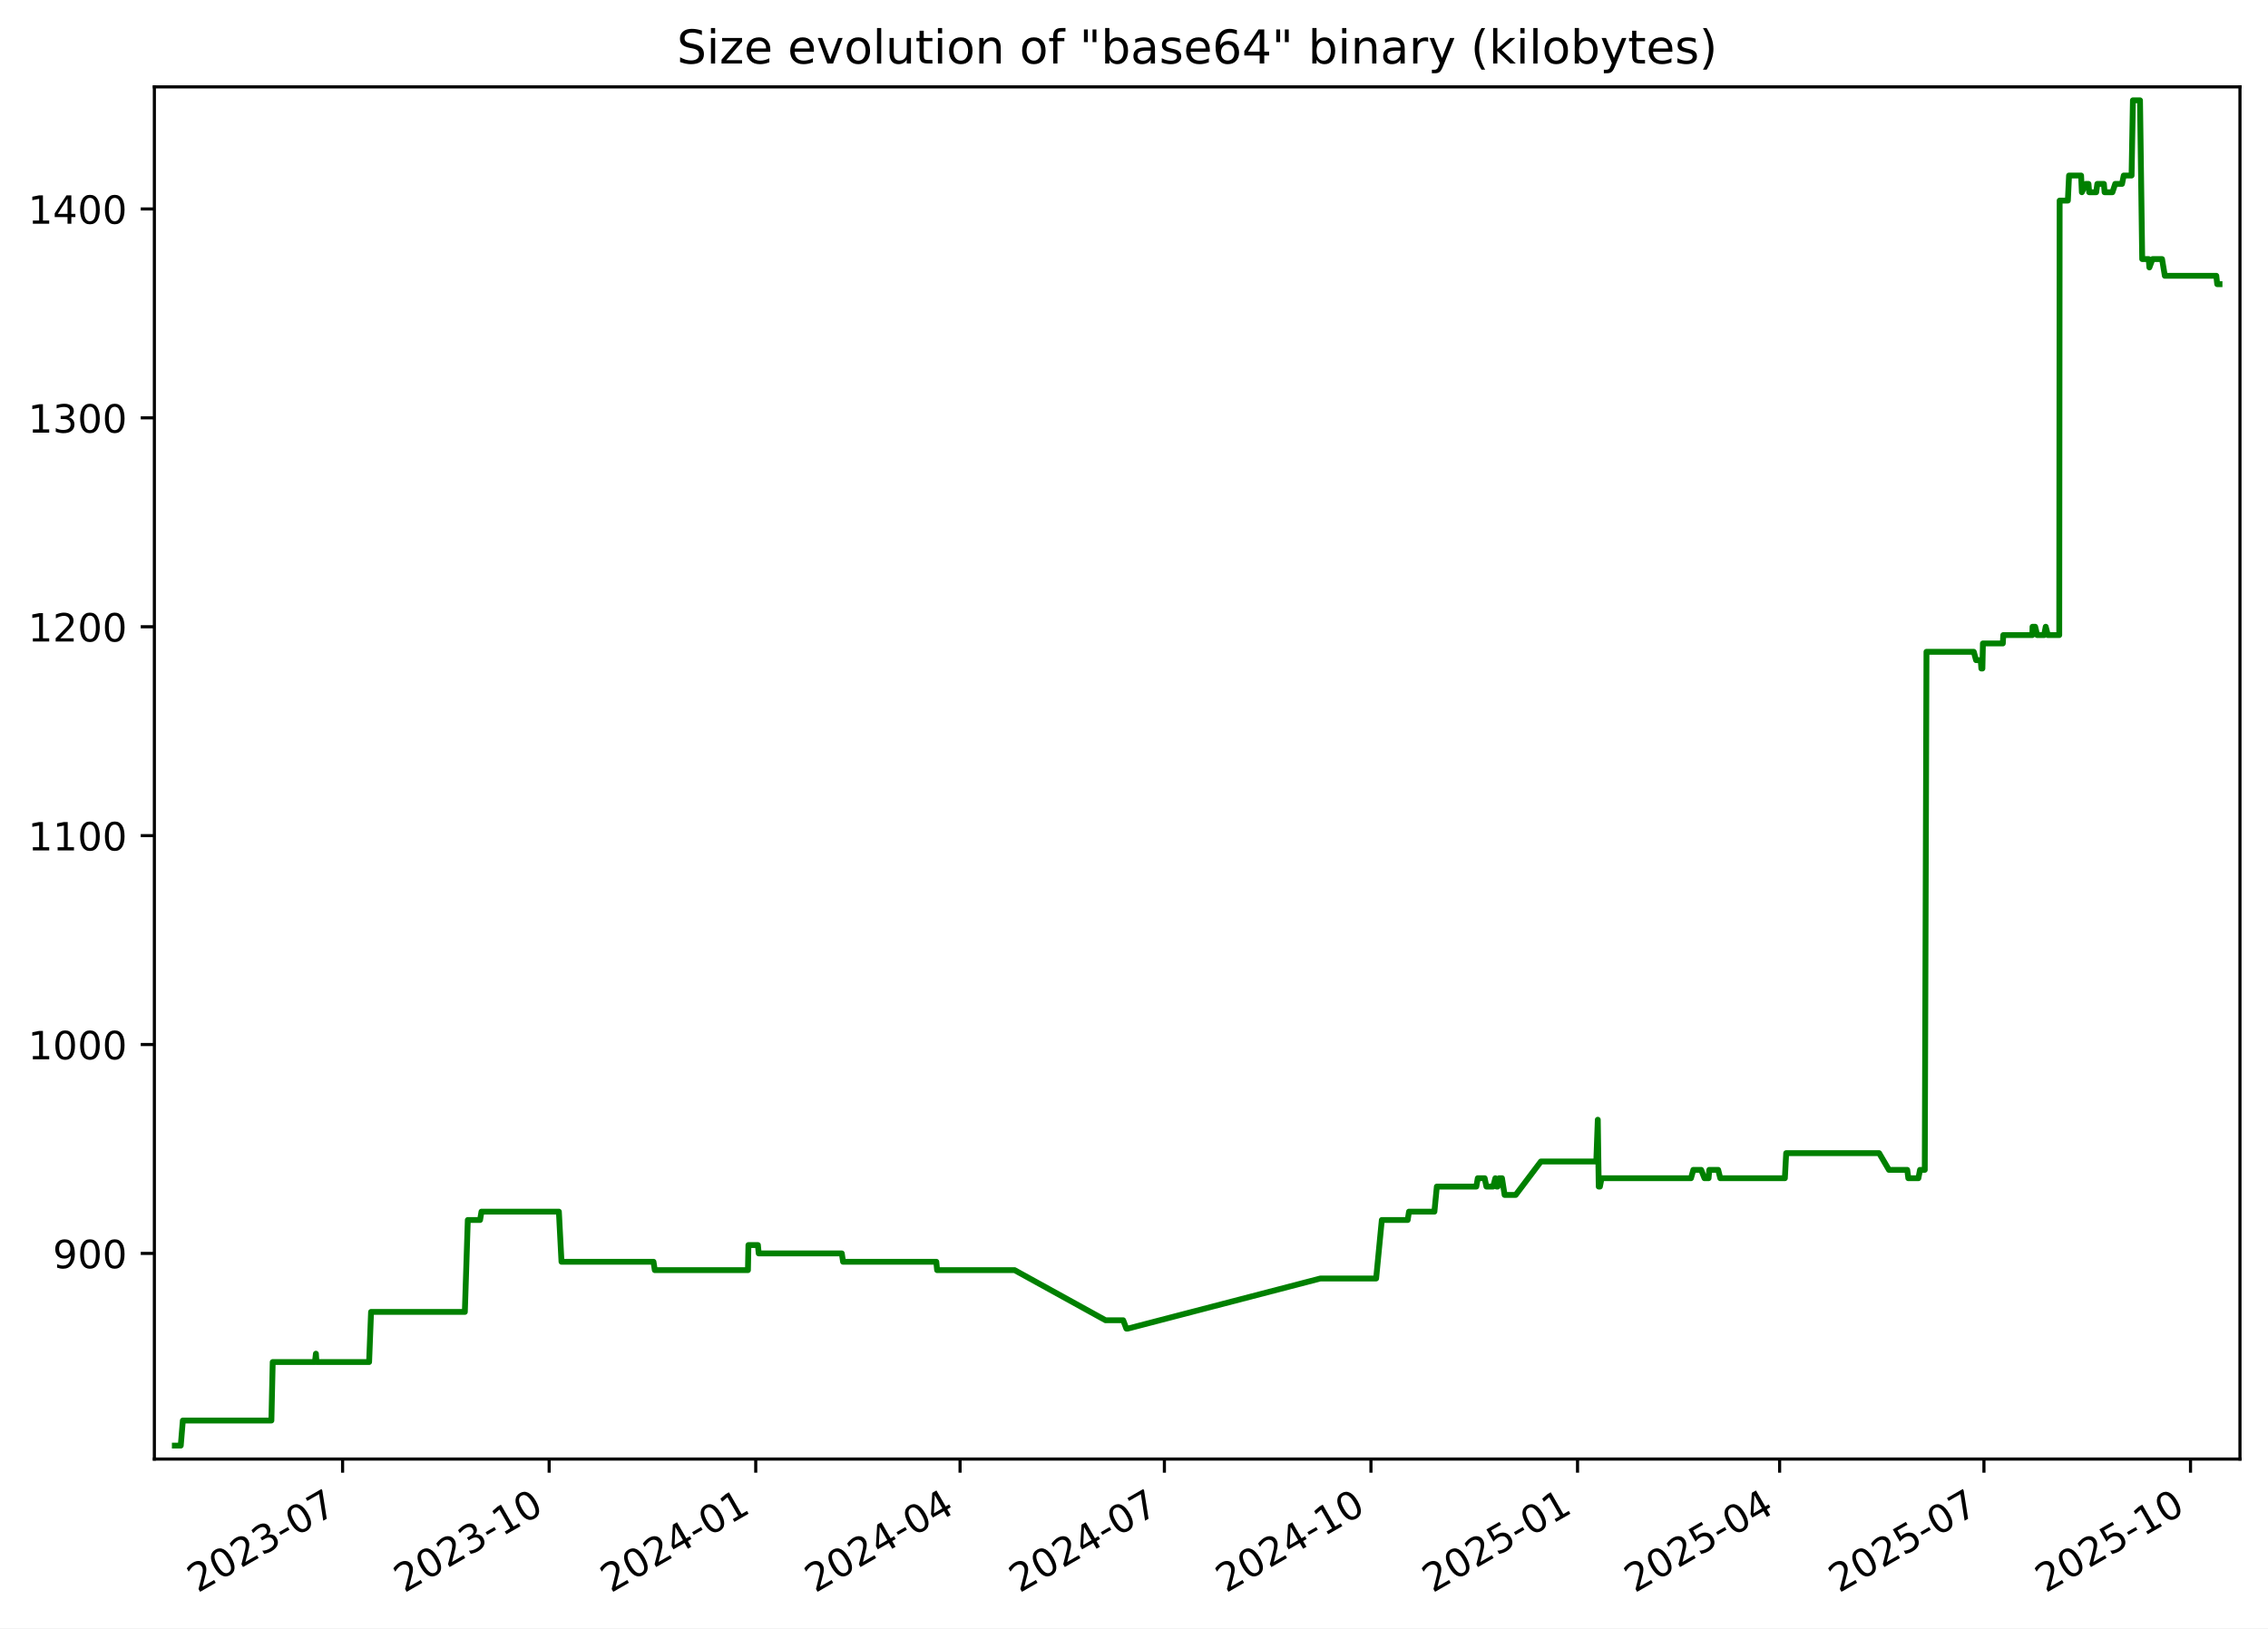
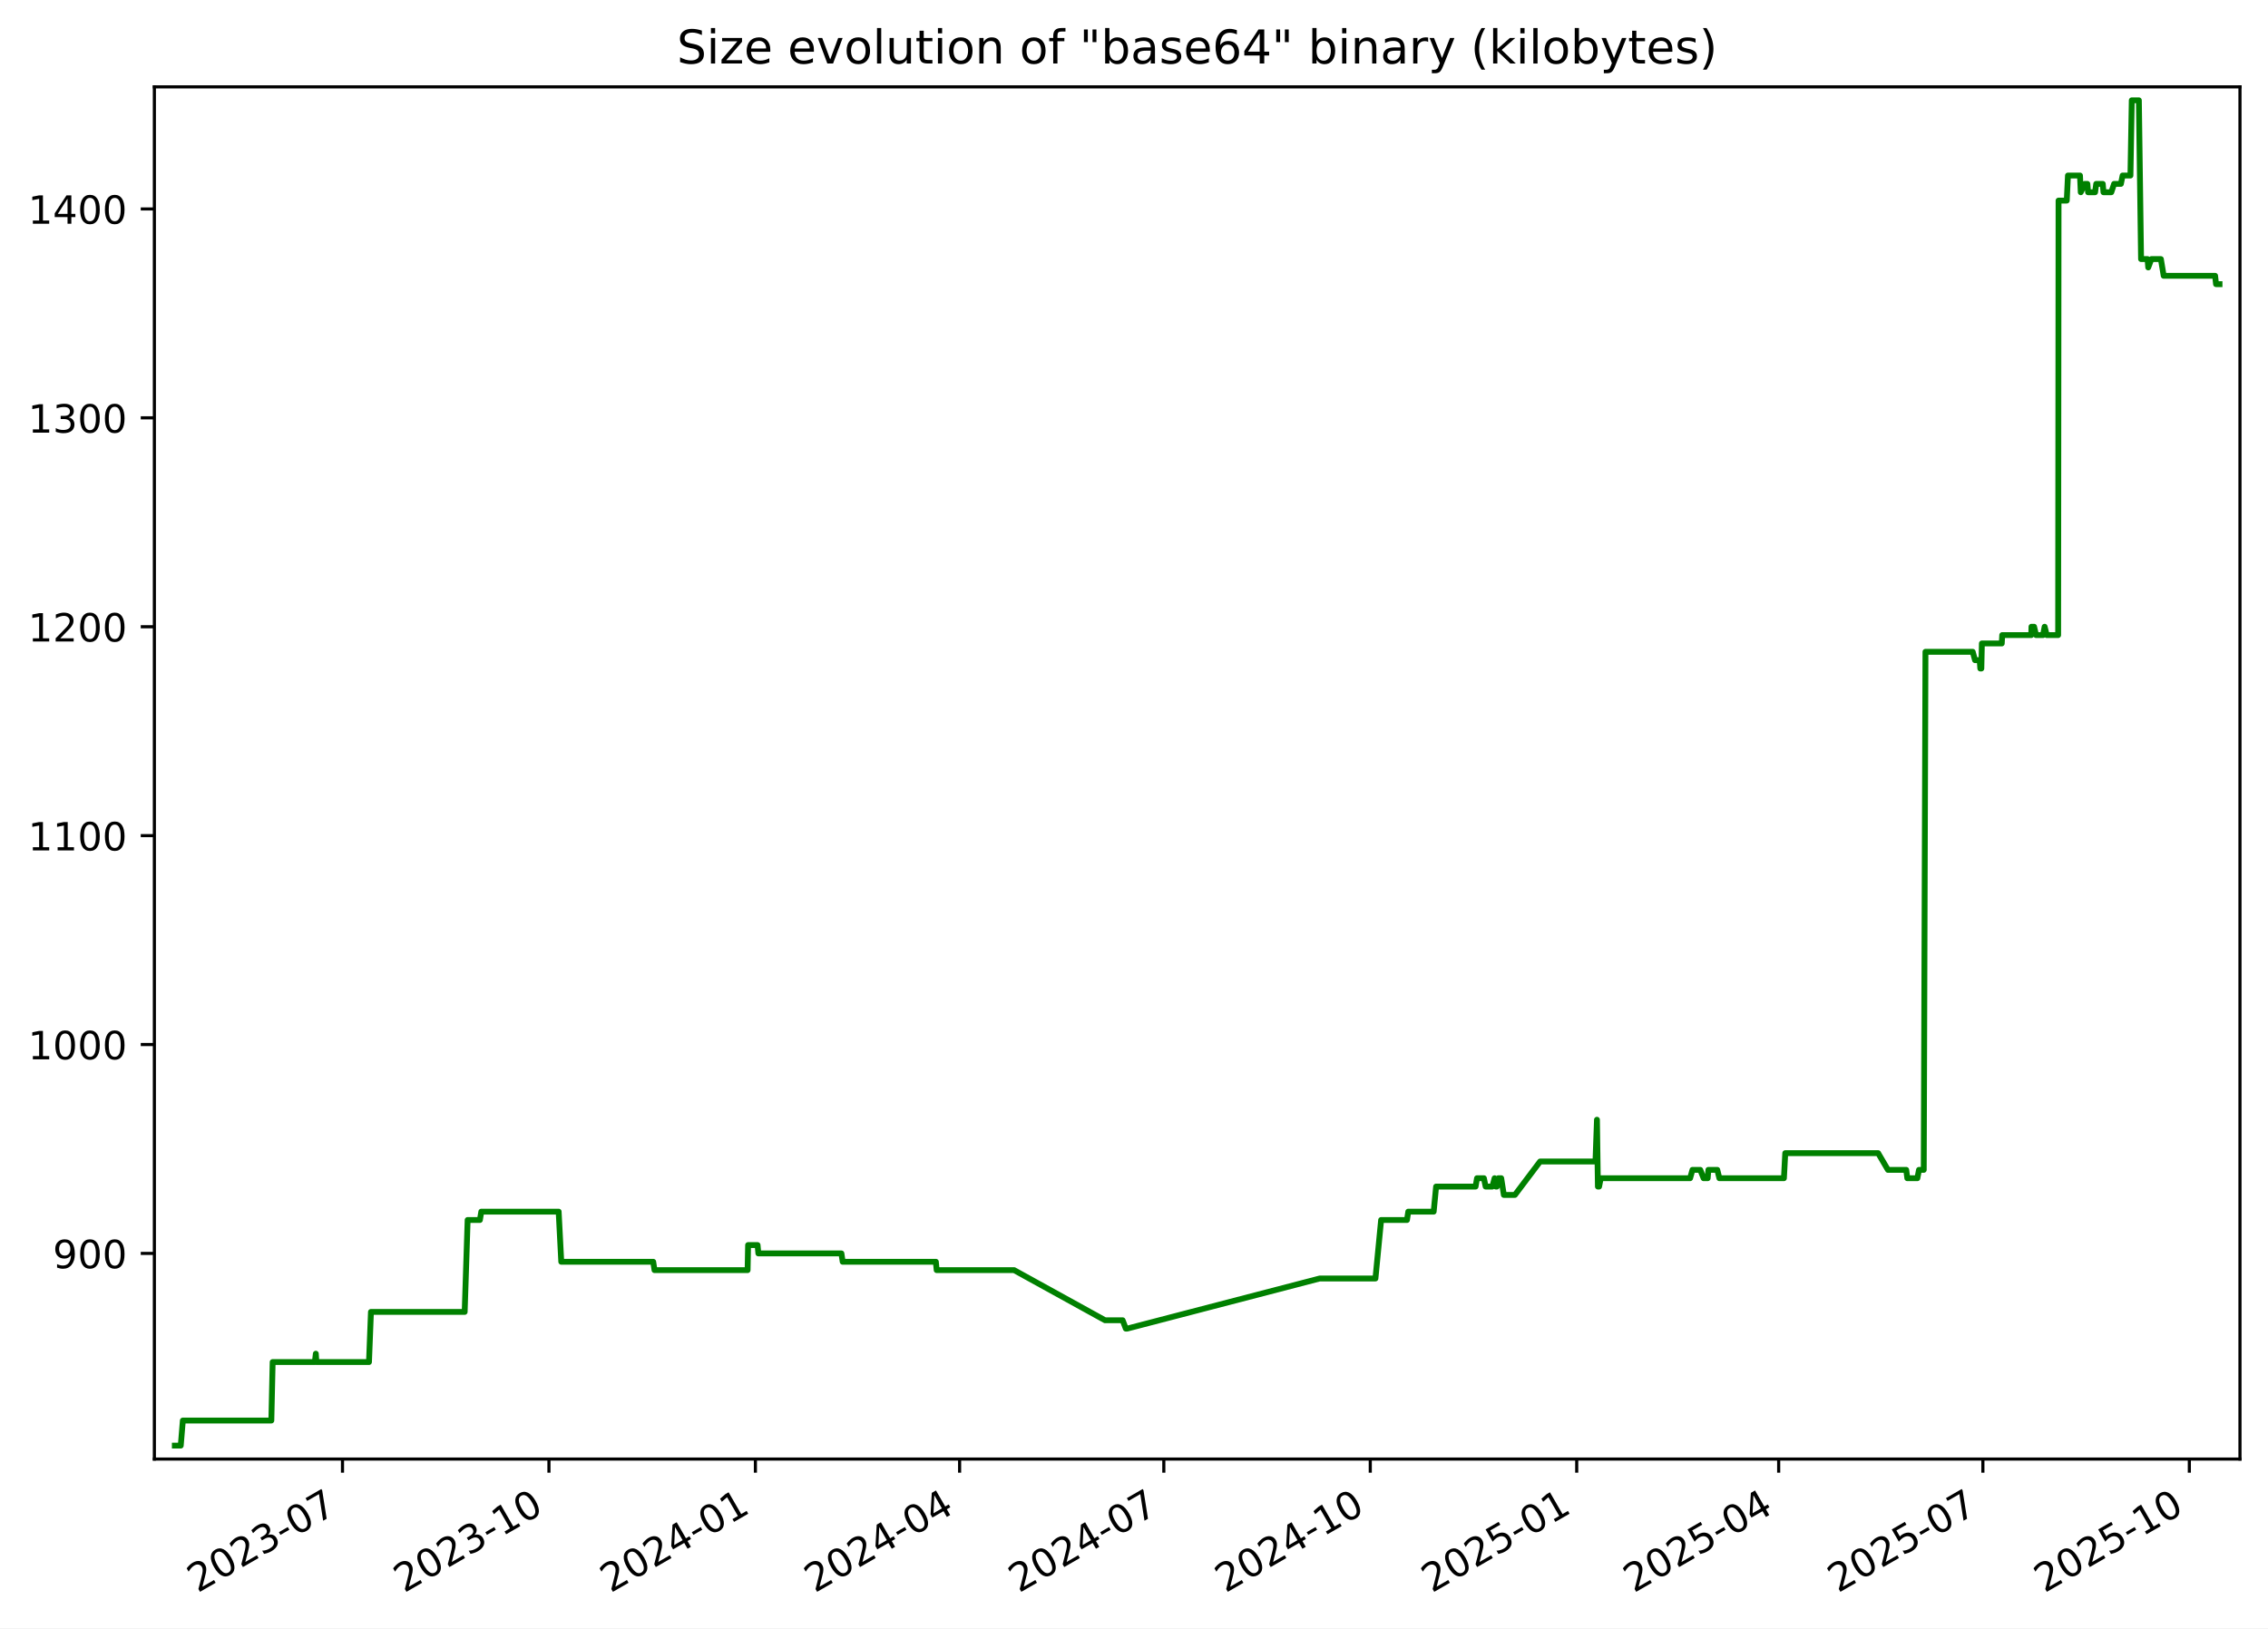
<svg xmlns="http://www.w3.org/2000/svg" xmlns:xlink="http://www.w3.org/1999/xlink" width="582.53pt" height="418.303pt" viewBox="0 0 582.53 418.303" version="1.1">
  <defs>
    <style type="text/css">*{stroke-linejoin: round; stroke-linecap: butt}</style>
  </defs>
  <g id="figure_1">
    <g id="patch_1">
      <path d="M -0 418.303  L 582.53 418.303  L 582.53 0  L -0 0  z " style="fill: #ffffff" />
    </g>
    <g id="axes_1">
      <g id="patch_2">
        <path d="M 39.65 374.83  L 575.33 374.83  L 575.33 22.318  L 39.65 22.318  z " style="fill: #ffffff" />
      </g>
      <g id="matplotlib.axis_1">
        <g id="xtick_1">
          <g id="line2d_1">
            <defs>
-               <path id="m2a88845b5d" d="M 0 0  L 0 3.5  " style="stroke: #000000; stroke-width: 0.8" />
+               <path id="ma822024df3" d="M 0 0  L 0 3.5  " style="stroke: #000000; stroke-width: 0.8" />
            </defs>
            <g>
-               <use xlink:href="#m2a88845b5d" x="87.994" y="374.83" style="stroke: #000000; stroke-width: 0.8" />
+               <use xlink:href="#ma822024df3" x="87.969" y="374.83" style="stroke: #000000; stroke-width: 0.8" />
            </g>
          </g>
          <g id="text_1">
-             <g transform="translate(50.76918 409.302) rotate(-30) scale(0.1 -0.1)">
+             <g transform="translate(50.74411 409.302) rotate(-30) scale(0.1 -0.1)">
              <defs>
                <path id="DejaVuSans-32" d="M 1228 531  L 3431 531  L 3431 0  L 469 0  L 469 531  Q 828 903 1448 1529  Q 2069 2156 2228 2338  Q 2531 2678 2651 2914  Q 2772 3150 2772 3378  Q 2772 3750 2511 3984  Q 2250 4219 1831 4219  Q 1534 4219 1204 4116  Q 875 4013 500 3803  L 500 4441  Q 881 4594 1212 4672  Q 1544 4750 1819 4750  Q 2544 4750 2975 4387  Q 3406 4025 3406 3419  Q 3406 3131 3298 2873  Q 3191 2616 2906 2266  Q 2828 2175 2409 1742  Q 1991 1309 1228 531  z " transform="scale(0.015625)" />
                <path id="DejaVuSans-30" d="M 2034 4250  Q 1547 4250 1301 3770  Q 1056 3291 1056 2328  Q 1056 1369 1301 889  Q 1547 409 2034 409  Q 2525 409 2770 889  Q 3016 1369 3016 2328  Q 3016 3291 2770 3770  Q 2525 4250 2034 4250  z M 2034 4750  Q 2819 4750 3233 4129  Q 3647 3509 3647 2328  Q 3647 1150 3233 529  Q 2819 -91 2034 -91  Q 1250 -91 836 529  Q 422 1150 422 2328  Q 422 3509 836 4129  Q 1250 4750 2034 4750  z " transform="scale(0.015625)" />
                <path id="DejaVuSans-33" d="M 2597 2516  Q 3050 2419 3304 2112  Q 3559 1806 3559 1356  Q 3559 666 3084 287  Q 2609 -91 1734 -91  Q 1441 -91 1130 -33  Q 819 25 488 141  L 488 750  Q 750 597 1062 519  Q 1375 441 1716 441  Q 2309 441 2620 675  Q 2931 909 2931 1356  Q 2931 1769 2642 2001  Q 2353 2234 1838 2234  L 1294 2234  L 1294 2753  L 1863 2753  Q 2328 2753 2575 2939  Q 2822 3125 2822 3475  Q 2822 3834 2567 4026  Q 2313 4219 1838 4219  Q 1578 4219 1281 4162  Q 984 4106 628 3988  L 628 4550  Q 988 4650 1302 4700  Q 1616 4750 1894 4750  Q 2613 4750 3031 4423  Q 3450 4097 3450 3541  Q 3450 3153 3228 2886  Q 3006 2619 2597 2516  z " transform="scale(0.015625)" />
                <path id="DejaVuSans-2d" d="M 313 2009  L 1997 2009  L 1997 1497  L 313 1497  L 313 2009  z " transform="scale(0.015625)" />
                <path id="DejaVuSans-37" d="M 525 4666  L 3525 4666  L 3525 4397  L 1831 0  L 1172 0  L 2766 4134  L 525 4134  L 525 4666  z " transform="scale(0.015625)" />
              </defs>
              <use xlink:href="#DejaVuSans-32" />
              <use xlink:href="#DejaVuSans-30" x="63.623" />
              <use xlink:href="#DejaVuSans-32" x="127.246" />
              <use xlink:href="#DejaVuSans-33" x="190.869" />
              <use xlink:href="#DejaVuSans-2d" x="254.492" />
              <use xlink:href="#DejaVuSans-30" x="290.576" />
              <use xlink:href="#DejaVuSans-37" x="354.199" />
            </g>
          </g>
        </g>
        <g id="xtick_2">
          <g id="line2d_2">
            <g>
-               <use xlink:href="#m2a88845b5d" x="141.051" y="374.83" style="stroke: #000000; stroke-width: 0.8" />
+               <use xlink:href="#ma822024df3" x="140.996" y="374.83" style="stroke: #000000; stroke-width: 0.8" />
            </g>
          </g>
          <g id="text_2">
-             <g transform="translate(103.8267 409.302) rotate(-30) scale(0.1 -0.1)">
+             <g transform="translate(103.7707 409.302) rotate(-30) scale(0.1 -0.1)">
              <defs>
                <path id="DejaVuSans-31" d="M 794 531  L 1825 531  L 1825 4091  L 703 3866  L 703 4441  L 1819 4666  L 2450 4666  L 2450 531  L 3481 531  L 3481 0  L 794 0  L 794 531  z " transform="scale(0.015625)" />
              </defs>
              <use xlink:href="#DejaVuSans-32" />
              <use xlink:href="#DejaVuSans-30" x="63.623" />
              <use xlink:href="#DejaVuSans-32" x="127.246" />
              <use xlink:href="#DejaVuSans-33" x="190.869" />
              <use xlink:href="#DejaVuSans-2d" x="254.492" />
              <use xlink:href="#DejaVuSans-31" x="290.576" />
              <use xlink:href="#DejaVuSans-30" x="354.199" />
            </g>
          </g>
        </g>
        <g id="xtick_3">
          <g id="line2d_3">
            <g>
-               <use xlink:href="#m2a88845b5d" x="194.109" y="374.83" style="stroke: #000000; stroke-width: 0.8" />
+               <use xlink:href="#ma822024df3" x="194.022" y="374.83" style="stroke: #000000; stroke-width: 0.8" />
            </g>
          </g>
          <g id="text_3">
-             <g transform="translate(156.8842 409.302) rotate(-30) scale(0.1 -0.1)">
+             <g transform="translate(156.7973 409.302) rotate(-30) scale(0.1 -0.1)">
              <defs>
                <path id="DejaVuSans-34" d="M 2419 4116  L 825 1625  L 2419 1625  L 2419 4116  z M 2253 4666  L 3047 4666  L 3047 1625  L 3713 1625  L 3713 1100  L 3047 1100  L 3047 0  L 2419 0  L 2419 1100  L 313 1100  L 313 1709  L 2253 4666  z " transform="scale(0.015625)" />
              </defs>
              <use xlink:href="#DejaVuSans-32" />
              <use xlink:href="#DejaVuSans-30" x="63.623" />
              <use xlink:href="#DejaVuSans-32" x="127.246" />
              <use xlink:href="#DejaVuSans-34" x="190.869" />
              <use xlink:href="#DejaVuSans-2d" x="254.492" />
              <use xlink:href="#DejaVuSans-30" x="290.576" />
              <use xlink:href="#DejaVuSans-31" x="354.199" />
            </g>
          </g>
        </g>
        <g id="xtick_4">
          <g id="line2d_4">
            <g>
-               <use xlink:href="#m2a88845b5d" x="246.59" y="374.83" style="stroke: #000000; stroke-width: 0.8" />
+               <use xlink:href="#ma822024df3" x="246.472" y="374.83" style="stroke: #000000; stroke-width: 0.8" />
            </g>
          </g>
          <g id="text_4">
-             <g transform="translate(209.3649 409.302) rotate(-30) scale(0.1 -0.1)">
+             <g transform="translate(209.2476 409.302) rotate(-30) scale(0.1 -0.1)">
              <use xlink:href="#DejaVuSans-32" />
              <use xlink:href="#DejaVuSans-30" x="63.623" />
              <use xlink:href="#DejaVuSans-32" x="127.246" />
              <use xlink:href="#DejaVuSans-34" x="190.869" />
              <use xlink:href="#DejaVuSans-2d" x="254.492" />
              <use xlink:href="#DejaVuSans-30" x="290.576" />
              <use xlink:href="#DejaVuSans-34" x="354.199" />
            </g>
          </g>
        </g>
        <g id="xtick_5">
          <g id="line2d_5">
            <g>
-               <use xlink:href="#m2a88845b5d" x="299.071" y="374.83" style="stroke: #000000; stroke-width: 0.8" />
+               <use xlink:href="#ma822024df3" x="298.923" y="374.83" style="stroke: #000000; stroke-width: 0.8" />
            </g>
          </g>
          <g id="text_5">
-             <g transform="translate(261.8457 409.302) rotate(-30) scale(0.1 -0.1)">
+             <g transform="translate(261.6978 409.302) rotate(-30) scale(0.1 -0.1)">
              <use xlink:href="#DejaVuSans-32" />
              <use xlink:href="#DejaVuSans-30" x="63.623" />
              <use xlink:href="#DejaVuSans-32" x="127.246" />
              <use xlink:href="#DejaVuSans-34" x="190.869" />
              <use xlink:href="#DejaVuSans-2d" x="254.492" />
              <use xlink:href="#DejaVuSans-30" x="290.576" />
              <use xlink:href="#DejaVuSans-37" x="354.199" />
            </g>
          </g>
        </g>
        <g id="xtick_6">
          <g id="line2d_6">
            <g>
-               <use xlink:href="#m2a88845b5d" x="352.128" y="374.83" style="stroke: #000000; stroke-width: 0.8" />
+               <use xlink:href="#ma822024df3" x="351.949" y="374.83" style="stroke: #000000; stroke-width: 0.8" />
            </g>
          </g>
          <g id="text_6">
-             <g transform="translate(314.9032 409.302) rotate(-30) scale(0.1 -0.1)">
+             <g transform="translate(314.7244 409.302) rotate(-30) scale(0.1 -0.1)">
              <use xlink:href="#DejaVuSans-32" />
              <use xlink:href="#DejaVuSans-30" x="63.623" />
              <use xlink:href="#DejaVuSans-32" x="127.246" />
              <use xlink:href="#DejaVuSans-34" x="190.869" />
              <use xlink:href="#DejaVuSans-2d" x="254.492" />
              <use xlink:href="#DejaVuSans-31" x="290.576" />
              <use xlink:href="#DejaVuSans-30" x="354.199" />
            </g>
          </g>
        </g>
        <g id="xtick_7">
          <g id="line2d_7">
            <g>
-               <use xlink:href="#m2a88845b5d" x="405.185" y="374.83" style="stroke: #000000; stroke-width: 0.8" />
+               <use xlink:href="#ma822024df3" x="404.976" y="374.83" style="stroke: #000000; stroke-width: 0.8" />
            </g>
          </g>
          <g id="text_7">
-             <g transform="translate(367.9607 409.302) rotate(-30) scale(0.1 -0.1)">
+             <g transform="translate(367.751 409.302) rotate(-30) scale(0.1 -0.1)">
              <defs>
                <path id="DejaVuSans-35" d="M 691 4666  L 3169 4666  L 3169 4134  L 1269 4134  L 1269 2991  Q 1406 3038 1543 3061  Q 1681 3084 1819 3084  Q 2600 3084 3056 2656  Q 3513 2228 3513 1497  Q 3513 744 3044 326  Q 2575 -91 1722 -91  Q 1428 -91 1123 -41  Q 819 9 494 109  L 494 744  Q 775 591 1075 516  Q 1375 441 1709 441  Q 2250 441 2565 725  Q 2881 1009 2881 1497  Q 2881 1984 2565 2268  Q 2250 2553 1709 2553  Q 1456 2553 1204 2497  Q 953 2441 691 2322  L 691 4666  z " transform="scale(0.015625)" />
              </defs>
              <use xlink:href="#DejaVuSans-32" />
              <use xlink:href="#DejaVuSans-30" x="63.623" />
              <use xlink:href="#DejaVuSans-32" x="127.246" />
              <use xlink:href="#DejaVuSans-35" x="190.869" />
              <use xlink:href="#DejaVuSans-2d" x="254.492" />
              <use xlink:href="#DejaVuSans-30" x="290.576" />
              <use xlink:href="#DejaVuSans-31" x="354.199" />
            </g>
          </g>
        </g>
        <g id="xtick_8">
          <g id="line2d_8">
            <g>
-               <use xlink:href="#m2a88845b5d" x="457.09" y="374.83" style="stroke: #000000; stroke-width: 0.8" />
+               <use xlink:href="#ma822024df3" x="456.85" y="374.83" style="stroke: #000000; stroke-width: 0.8" />
            </g>
          </g>
          <g id="text_8">
-             <g transform="translate(419.8647 409.302) rotate(-30) scale(0.1 -0.1)">
+             <g transform="translate(419.6249 409.302) rotate(-30) scale(0.1 -0.1)">
              <use xlink:href="#DejaVuSans-32" />
              <use xlink:href="#DejaVuSans-30" x="63.623" />
              <use xlink:href="#DejaVuSans-32" x="127.246" />
              <use xlink:href="#DejaVuSans-35" x="190.869" />
              <use xlink:href="#DejaVuSans-2d" x="254.492" />
              <use xlink:href="#DejaVuSans-30" x="290.576" />
              <use xlink:href="#DejaVuSans-34" x="354.199" />
            </g>
          </g>
        </g>
        <g id="xtick_9">
          <g id="line2d_9">
            <g>
-               <use xlink:href="#m2a88845b5d" x="509.57" y="374.83" style="stroke: #000000; stroke-width: 0.8" />
+               <use xlink:href="#ma822024df3" x="509.3" y="374.83" style="stroke: #000000; stroke-width: 0.8" />
            </g>
          </g>
          <g id="text_9">
-             <g transform="translate(472.3455 409.302) rotate(-30) scale(0.1 -0.1)">
+             <g transform="translate(472.0751 409.302) rotate(-30) scale(0.1 -0.1)">
              <use xlink:href="#DejaVuSans-32" />
              <use xlink:href="#DejaVuSans-30" x="63.623" />
              <use xlink:href="#DejaVuSans-32" x="127.246" />
              <use xlink:href="#DejaVuSans-35" x="190.869" />
              <use xlink:href="#DejaVuSans-2d" x="254.492" />
              <use xlink:href="#DejaVuSans-30" x="290.576" />
              <use xlink:href="#DejaVuSans-37" x="354.199" />
            </g>
          </g>
        </g>
        <g id="xtick_10">
          <g id="line2d_10">
            <g>
-               <use xlink:href="#m2a88845b5d" x="562.628" y="374.83" style="stroke: #000000; stroke-width: 0.8" />
+               <use xlink:href="#ma822024df3" x="562.327" y="374.83" style="stroke: #000000; stroke-width: 0.8" />
            </g>
          </g>
          <g id="text_10">
-             <g transform="translate(525.403 409.302) rotate(-30) scale(0.1 -0.1)">
+             <g transform="translate(525.1017 409.302) rotate(-30) scale(0.1 -0.1)">
              <use xlink:href="#DejaVuSans-32" />
              <use xlink:href="#DejaVuSans-30" x="63.623" />
              <use xlink:href="#DejaVuSans-32" x="127.246" />
              <use xlink:href="#DejaVuSans-35" x="190.869" />
              <use xlink:href="#DejaVuSans-2d" x="254.492" />
              <use xlink:href="#DejaVuSans-31" x="290.576" />
              <use xlink:href="#DejaVuSans-30" x="354.199" />
            </g>
          </g>
        </g>
      </g>
      <g id="matplotlib.axis_2">
        <g id="ytick_1">
          <g id="line2d_11">
            <defs>
-               <path id="m6375725787" d="M 0 0  L -3.5 0  " style="stroke: #000000; stroke-width: 0.8" />
+               <path id="me1642834f8" d="M 0 0  L -3.5 0  " style="stroke: #000000; stroke-width: 0.8" />
            </defs>
            <g>
-               <use xlink:href="#m6375725787" x="39.65" y="322.003" style="stroke: #000000; stroke-width: 0.8" />
+               <use xlink:href="#me1642834f8" x="39.65" y="322.003" style="stroke: #000000; stroke-width: 0.8" />
            </g>
          </g>
          <g id="text_11">
            <g transform="translate(13.5625 325.8019) scale(0.1 -0.1)">
              <defs>
                <path id="DejaVuSans-39" d="M 703 97  L 703 672  Q 941 559 1184 500  Q 1428 441 1663 441  Q 2288 441 2617 861  Q 2947 1281 2994 2138  Q 2813 1869 2534 1725  Q 2256 1581 1919 1581  Q 1219 1581 811 2004  Q 403 2428 403 3163  Q 403 3881 828 4315  Q 1253 4750 1959 4750  Q 2769 4750 3195 4129  Q 3622 3509 3622 2328  Q 3622 1225 3098 567  Q 2575 -91 1691 -91  Q 1453 -91 1209 -44  Q 966 3 703 97  z M 1959 2075  Q 2384 2075 2632 2365  Q 2881 2656 2881 3163  Q 2881 3666 2632 3958  Q 2384 4250 1959 4250  Q 1534 4250 1286 3958  Q 1038 3666 1038 3163  Q 1038 2656 1286 2365  Q 1534 2075 1959 2075  z " transform="scale(0.015625)" />
              </defs>
              <use xlink:href="#DejaVuSans-39" />
              <use xlink:href="#DejaVuSans-30" x="63.623" />
              <use xlink:href="#DejaVuSans-30" x="127.246" />
            </g>
          </g>
        </g>
        <g id="ytick_2">
          <g id="line2d_12">
            <g>
-               <use xlink:href="#m6375725787" x="39.65" y="268.338" style="stroke: #000000; stroke-width: 0.8" />
+               <use xlink:href="#me1642834f8" x="39.65" y="268.338" style="stroke: #000000; stroke-width: 0.8" />
            </g>
          </g>
          <g id="text_12">
            <g transform="translate(7.2 272.1373) scale(0.1 -0.1)">
              <use xlink:href="#DejaVuSans-31" />
              <use xlink:href="#DejaVuSans-30" x="63.623" />
              <use xlink:href="#DejaVuSans-30" x="127.246" />
              <use xlink:href="#DejaVuSans-30" x="190.869" />
            </g>
          </g>
        </g>
        <g id="ytick_3">
          <g id="line2d_13">
            <g>
-               <use xlink:href="#m6375725787" x="39.65" y="214.674" style="stroke: #000000; stroke-width: 0.8" />
+               <use xlink:href="#me1642834f8" x="39.65" y="214.674" style="stroke: #000000; stroke-width: 0.8" />
            </g>
          </g>
          <g id="text_13">
            <g transform="translate(7.2 218.4727) scale(0.1 -0.1)">
              <use xlink:href="#DejaVuSans-31" />
              <use xlink:href="#DejaVuSans-31" x="63.623" />
              <use xlink:href="#DejaVuSans-30" x="127.246" />
              <use xlink:href="#DejaVuSans-30" x="190.869" />
            </g>
          </g>
        </g>
        <g id="ytick_4">
          <g id="line2d_14">
            <g>
-               <use xlink:href="#m6375725787" x="39.65" y="161.009" style="stroke: #000000; stroke-width: 0.8" />
+               <use xlink:href="#me1642834f8" x="39.65" y="161.009" style="stroke: #000000; stroke-width: 0.8" />
            </g>
          </g>
          <g id="text_14">
            <g transform="translate(7.2 164.8081) scale(0.1 -0.1)">
              <use xlink:href="#DejaVuSans-31" />
              <use xlink:href="#DejaVuSans-32" x="63.623" />
              <use xlink:href="#DejaVuSans-30" x="127.246" />
              <use xlink:href="#DejaVuSans-30" x="190.869" />
            </g>
          </g>
        </g>
        <g id="ytick_5">
          <g id="line2d_15">
            <g>
-               <use xlink:href="#m6375725787" x="39.65" y="107.344" style="stroke: #000000; stroke-width: 0.8" />
+               <use xlink:href="#me1642834f8" x="39.65" y="107.344" style="stroke: #000000; stroke-width: 0.8" />
            </g>
          </g>
          <g id="text_15">
            <g transform="translate(7.2 111.1435) scale(0.1 -0.1)">
              <use xlink:href="#DejaVuSans-31" />
              <use xlink:href="#DejaVuSans-33" x="63.623" />
              <use xlink:href="#DejaVuSans-30" x="127.246" />
              <use xlink:href="#DejaVuSans-30" x="190.869" />
            </g>
          </g>
        </g>
        <g id="ytick_6">
          <g id="line2d_16">
            <g>
-               <use xlink:href="#m6375725787" x="39.65" y="53.68" style="stroke: #000000; stroke-width: 0.8" />
+               <use xlink:href="#me1642834f8" x="39.65" y="53.68" style="stroke: #000000; stroke-width: 0.8" />
            </g>
          </g>
          <g id="text_16">
            <g transform="translate(7.2 57.47893) scale(0.1 -0.1)">
              <use xlink:href="#DejaVuSans-31" />
              <use xlink:href="#DejaVuSans-34" x="63.623" />
              <use xlink:href="#DejaVuSans-30" x="127.246" />
              <use xlink:href="#DejaVuSans-30" x="190.869" />
            </g>
          </g>
        </g>
      </g>
      <g id="line2d_17">
-         <path d="M 44.902 371.374  L 46.428 371.374  L 46.962 364.934  L 69.708 364.934  L 70.046 349.908  L 80.895 349.908  L 81.141 347.762  L 81.287 349.908  L 94.805 349.908  L 95.307 337.029  L 119.395 337.029  L 120.154 313.416  L 123.306 313.416  L 123.667 311.27  L 143.549 311.27  L 144.218 324.149  L 167.851 324.149  L 168.181 326.296  L 192.108 326.296  L 192.232 319.856  L 194.671 319.856  L 194.871 322.003  L 216.217 322.003  L 216.541 324.149  L 240.488 324.149  L 240.693 326.296  L 260.593 326.296  L 283.967 339.175  L 288.491 339.175  L 289.303 341.322  L 289.654 341.322  L 339.143 328.442  L 353.457 328.442  L 354.917 313.416  L 361.561 313.416  L 361.897 311.27  L 368.425 311.27  L 369.049 304.83  L 379.192 304.83  L 379.563 302.683  L 381.334 302.683  L 381.778 304.83  L 383.508 304.83  L 384.077 302.683  L 384.404 304.83  L 384.673 304.83  L 385.057 302.683  L 385.78 302.683  L 386.457 306.977  L 389.297 306.977  L 395.774 298.39  L 410.004 298.39  L 410.389 287.657  L 410.631 304.83  L 410.937 304.83  L 411.362 302.683  L 434.326 302.683  L 434.931 300.537  L 436.941 300.537  L 437.794 302.683  L 438.845 302.683  L 439.026 300.537  L 441.309 300.537  L 441.852 302.683  L 458.438 302.683  L 458.778 296.244  L 482.651 296.244  L 485.171 300.537  L 489.869 300.537  L 490.146 302.683  L 492.733 302.683  L 493.15 300.537  L 494.374 300.537  L 494.812 167.449  L 506.959 167.449  L 507.548 169.595  L 508.745 169.595  L 508.906 171.742  L 509.174 171.742  L 509.309 165.302  L 514.421 165.302  L 514.537 163.155  L 521.998 163.155  L 522.053 161.009  L 522.726 161.009  L 523.243 163.155  L 525.031 163.155  L 525.438 161.009  L 525.983 163.155  L 528.912 163.155  L 529.015 51.533  L 531.126 51.533  L 531.43 45.093  L 534.524 45.093  L 534.722 49.387  L 535.752 47.24  L 536.423 47.24  L 536.601 49.387  L 538.405 49.387  L 538.692 47.24  L 540.381 47.24  L 540.559 49.387  L 542.572 49.387  L 543.292 47.24  L 545.04 47.24  L 545.477 45.093  L 547.49 45.093  L 547.833 25.774  L 549.657 25.774  L 550.221 66.559  L 551.89 66.559  L 552.065 68.706  L 552.87 66.559  L 555.317 66.559  L 556.033 70.852  L 569.254 70.852  L 569.487 72.999  L 570.078 72.999  L 570.078 72.999  " clip-path="url(#pcf16cd8f01)" style="fill: none; stroke: #008000; stroke-width: 1.5; stroke-linecap: square" />
+         <path d="M 44.902 371.374  L 46.428 371.374  L 46.961 364.934  L 69.694 364.934  L 70.031 349.908  L 80.874 349.908  L 81.119 347.762  L 81.265 349.908  L 94.776 349.908  L 95.278 337.029  L 119.352 337.029  L 120.111 313.416  L 123.261 313.416  L 123.621 311.27  L 143.491 311.27  L 144.16 324.149  L 167.779 324.149  L 168.109 326.296  L 192.022 326.296  L 192.146 319.856  L 194.584 319.856  L 194.784 322.003  L 216.118 322.003  L 216.441 324.149  L 240.374 324.149  L 240.579 326.296  L 260.467 326.296  L 283.828 339.175  L 288.349 339.175  L 289.161 341.322  L 289.512 341.322  L 338.972 328.442  L 353.278 328.442  L 354.737 313.416  L 361.377 313.416  L 361.712 311.27  L 368.237 311.27  L 368.86 304.83  L 378.998 304.83  L 379.368 302.683  L 381.138 302.683  L 381.582 304.83  L 383.311 304.83  L 383.88 302.683  L 384.206 304.83  L 384.475 304.83  L 384.859 302.683  L 385.582 302.683  L 386.258 306.977  L 389.096 306.977  L 395.57 298.39  L 409.792 298.39  L 410.176 287.657  L 410.418 304.83  L 410.724 304.83  L 411.149 302.683  L 434.099 302.683  L 434.704 300.537  L 436.713 300.537  L 437.565 302.683  L 438.615 302.683  L 438.796 300.537  L 441.079 300.537  L 441.621 302.683  L 458.198 302.683  L 458.537 296.244  L 482.396 296.244  L 484.915 300.537  L 489.61 300.537  L 489.887 302.683  L 492.472 302.683  L 492.889 300.537  L 494.113 300.537  L 494.55 167.449  L 506.69 167.449  L 507.279 169.595  L 508.475 169.595  L 508.636 171.742  L 508.903 171.742  L 509.039 165.302  L 514.148 165.302  L 514.264 163.155  L 521.721 163.155  L 521.776 161.009  L 522.448 161.009  L 522.965 163.155  L 524.751 163.155  L 525.158 161.009  L 525.703 163.155  L 528.63 163.155  L 528.733 51.533  L 530.843 51.533  L 531.147 45.093  L 534.24 45.093  L 534.437 49.387  L 535.466 47.24  L 536.137 47.24  L 536.315 49.387  L 538.118 49.387  L 538.405 47.24  L 540.093 47.24  L 540.271 49.387  L 542.282 49.387  L 543.002 47.24  L 544.749 47.24  L 545.185 45.093  L 547.198 45.093  L 547.541 25.774  L 549.363 25.774  L 549.927 66.559  L 551.595 66.559  L 551.769 68.706  L 552.575 66.559  L 555.02 66.559  L 555.736 70.852  L 568.949 70.852  L 569.181 72.999  L 570.078 72.999  L 570.078 72.999  " clip-path="url(#pa735a818fd)" style="fill: none; stroke: #008000; stroke-width: 1.5; stroke-linecap: square" />
      </g>
      <g id="patch_3">
        <path d="M 39.65 374.83  L 39.65 22.318  " style="fill: none; stroke: #000000; stroke-width: 0.8; stroke-linejoin: miter; stroke-linecap: square" />
      </g>
      <g id="patch_4">
        <path d="M 575.33 374.83  L 575.33 22.318  " style="fill: none; stroke: #000000; stroke-width: 0.8; stroke-linejoin: miter; stroke-linecap: square" />
      </g>
      <g id="patch_5">
        <path d="M 39.65 374.83  L 575.33 374.83  " style="fill: none; stroke: #000000; stroke-width: 0.8; stroke-linejoin: miter; stroke-linecap: square" />
      </g>
      <g id="patch_6">
        <path d="M 39.65 22.318  L 575.33 22.318  " style="fill: none; stroke: #000000; stroke-width: 0.8; stroke-linejoin: miter; stroke-linecap: square" />
      </g>
      <g id="text_17">
        <g transform="translate(173.8559 16.31812) scale(0.12 -0.12)">
          <defs>
            <path id="DejaVuSans-53" d="M 3425 4513  L 3425 3897  Q 3066 4069 2747 4153  Q 2428 4238 2131 4238  Q 1616 4238 1336 4038  Q 1056 3838 1056 3469  Q 1056 3159 1242 3001  Q 1428 2844 1947 2747  L 2328 2669  Q 3034 2534 3370 2195  Q 3706 1856 3706 1288  Q 3706 609 3251 259  Q 2797 -91 1919 -91  Q 1588 -91 1214 -16  Q 841 59 441 206  L 441 856  Q 825 641 1194 531  Q 1563 422 1919 422  Q 2459 422 2753 634  Q 3047 847 3047 1241  Q 3047 1584 2836 1778  Q 2625 1972 2144 2069  L 1759 2144  Q 1053 2284 737 2584  Q 422 2884 422 3419  Q 422 4038 858 4394  Q 1294 4750 2059 4750  Q 2388 4750 2728 4690  Q 3069 4631 3425 4513  z " transform="scale(0.015625)" />
            <path id="DejaVuSans-69" d="M 603 3500  L 1178 3500  L 1178 0  L 603 0  L 603 3500  z M 603 4863  L 1178 4863  L 1178 4134  L 603 4134  L 603 4863  z " transform="scale(0.015625)" />
            <path id="DejaVuSans-7a" d="M 353 3500  L 3084 3500  L 3084 2975  L 922 459  L 3084 459  L 3084 0  L 275 0  L 275 525  L 2438 3041  L 353 3041  L 353 3500  z " transform="scale(0.015625)" />
            <path id="DejaVuSans-65" d="M 3597 1894  L 3597 1613  L 953 1613  Q 991 1019 1311 708  Q 1631 397 2203 397  Q 2534 397 2845 478  Q 3156 559 3463 722  L 3463 178  Q 3153 47 2828 -22  Q 2503 -91 2169 -91  Q 1331 -91 842 396  Q 353 884 353 1716  Q 353 2575 817 3079  Q 1281 3584 2069 3584  Q 2775 3584 3186 3129  Q 3597 2675 3597 1894  z M 3022 2063  Q 3016 2534 2758 2815  Q 2500 3097 2075 3097  Q 1594 3097 1305 2825  Q 1016 2553 972 2059  L 3022 2063  z " transform="scale(0.015625)" />
            <path id="DejaVuSans-20" transform="scale(0.015625)" />
            <path id="DejaVuSans-76" d="M 191 3500  L 800 3500  L 1894 563  L 2988 3500  L 3597 3500  L 2284 0  L 1503 0  L 191 3500  z " transform="scale(0.015625)" />
            <path id="DejaVuSans-6f" d="M 1959 3097  Q 1497 3097 1228 2736  Q 959 2375 959 1747  Q 959 1119 1226 758  Q 1494 397 1959 397  Q 2419 397 2687 759  Q 2956 1122 2956 1747  Q 2956 2369 2687 2733  Q 2419 3097 1959 3097  z M 1959 3584  Q 2709 3584 3137 3096  Q 3566 2609 3566 1747  Q 3566 888 3137 398  Q 2709 -91 1959 -91  Q 1206 -91 779 398  Q 353 888 353 1747  Q 353 2609 779 3096  Q 1206 3584 1959 3584  z " transform="scale(0.015625)" />
            <path id="DejaVuSans-6c" d="M 603 4863  L 1178 4863  L 1178 0  L 603 0  L 603 4863  z " transform="scale(0.015625)" />
            <path id="DejaVuSans-75" d="M 544 1381  L 544 3500  L 1119 3500  L 1119 1403  Q 1119 906 1312 657  Q 1506 409 1894 409  Q 2359 409 2629 706  Q 2900 1003 2900 1516  L 2900 3500  L 3475 3500  L 3475 0  L 2900 0  L 2900 538  Q 2691 219 2414 64  Q 2138 -91 1772 -91  Q 1169 -91 856 284  Q 544 659 544 1381  z M 1991 3584  L 1991 3584  z " transform="scale(0.015625)" />
            <path id="DejaVuSans-74" d="M 1172 4494  L 1172 3500  L 2356 3500  L 2356 3053  L 1172 3053  L 1172 1153  Q 1172 725 1289 603  Q 1406 481 1766 481  L 2356 481  L 2356 0  L 1766 0  Q 1100 0 847 248  Q 594 497 594 1153  L 594 3053  L 172 3053  L 172 3500  L 594 3500  L 594 4494  L 1172 4494  z " transform="scale(0.015625)" />
            <path id="DejaVuSans-6e" d="M 3513 2113  L 3513 0  L 2938 0  L 2938 2094  Q 2938 2591 2744 2837  Q 2550 3084 2163 3084  Q 1697 3084 1428 2787  Q 1159 2491 1159 1978  L 1159 0  L 581 0  L 581 3500  L 1159 3500  L 1159 2956  Q 1366 3272 1645 3428  Q 1925 3584 2291 3584  Q 2894 3584 3203 3211  Q 3513 2838 3513 2113  z " transform="scale(0.015625)" />
            <path id="DejaVuSans-66" d="M 2375 4863  L 2375 4384  L 1825 4384  Q 1516 4384 1395 4259  Q 1275 4134 1275 3809  L 1275 3500  L 2222 3500  L 2222 3053  L 1275 3053  L 1275 0  L 697 0  L 697 3053  L 147 3053  L 147 3500  L 697 3500  L 697 3744  Q 697 4328 969 4595  Q 1241 4863 1831 4863  L 2375 4863  z " transform="scale(0.015625)" />
            <path id="DejaVuSans-22" d="M 1147 4666  L 1147 2931  L 616 2931  L 616 4666  L 1147 4666  z M 2328 4666  L 2328 2931  L 1797 2931  L 1797 4666  L 2328 4666  z " transform="scale(0.015625)" />
            <path id="DejaVuSans-62" d="M 3116 1747  Q 3116 2381 2855 2742  Q 2594 3103 2138 3103  Q 1681 3103 1420 2742  Q 1159 2381 1159 1747  Q 1159 1113 1420 752  Q 1681 391 2138 391  Q 2594 391 2855 752  Q 3116 1113 3116 1747  z M 1159 2969  Q 1341 3281 1617 3432  Q 1894 3584 2278 3584  Q 2916 3584 3314 3078  Q 3713 2572 3713 1747  Q 3713 922 3314 415  Q 2916 -91 2278 -91  Q 1894 -91 1617 61  Q 1341 213 1159 525  L 1159 0  L 581 0  L 581 4863  L 1159 4863  L 1159 2969  z " transform="scale(0.015625)" />
            <path id="DejaVuSans-61" d="M 2194 1759  Q 1497 1759 1228 1600  Q 959 1441 959 1056  Q 959 750 1161 570  Q 1363 391 1709 391  Q 2188 391 2477 730  Q 2766 1069 2766 1631  L 2766 1759  L 2194 1759  z M 3341 1997  L 3341 0  L 2766 0  L 2766 531  Q 2569 213 2275 61  Q 1981 -91 1556 -91  Q 1019 -91 701 211  Q 384 513 384 1019  Q 384 1609 779 1909  Q 1175 2209 1959 2209  L 2766 2209  L 2766 2266  Q 2766 2663 2505 2880  Q 2244 3097 1772 3097  Q 1472 3097 1187 3025  Q 903 2953 641 2809  L 641 3341  Q 956 3463 1253 3523  Q 1550 3584 1831 3584  Q 2591 3584 2966 3190  Q 3341 2797 3341 1997  z " transform="scale(0.015625)" />
            <path id="DejaVuSans-73" d="M 2834 3397  L 2834 2853  Q 2591 2978 2328 3040  Q 2066 3103 1784 3103  Q 1356 3103 1142 2972  Q 928 2841 928 2578  Q 928 2378 1081 2264  Q 1234 2150 1697 2047  L 1894 2003  Q 2506 1872 2764 1633  Q 3022 1394 3022 966  Q 3022 478 2636 193  Q 2250 -91 1575 -91  Q 1294 -91 989 -36  Q 684 19 347 128  L 347 722  Q 666 556 975 473  Q 1284 391 1588 391  Q 1994 391 2212 530  Q 2431 669 2431 922  Q 2431 1156 2273 1281  Q 2116 1406 1581 1522  L 1381 1569  Q 847 1681 609 1914  Q 372 2147 372 2553  Q 372 3047 722 3315  Q 1072 3584 1716 3584  Q 2034 3584 2315 3537  Q 2597 3491 2834 3397  z " transform="scale(0.015625)" />
            <path id="DejaVuSans-36" d="M 2113 2584  Q 1688 2584 1439 2293  Q 1191 2003 1191 1497  Q 1191 994 1439 701  Q 1688 409 2113 409  Q 2538 409 2786 701  Q 3034 994 3034 1497  Q 3034 2003 2786 2293  Q 2538 2584 2113 2584  z M 3366 4563  L 3366 3988  Q 3128 4100 2886 4159  Q 2644 4219 2406 4219  Q 1781 4219 1451 3797  Q 1122 3375 1075 2522  Q 1259 2794 1537 2939  Q 1816 3084 2150 3084  Q 2853 3084 3261 2657  Q 3669 2231 3669 1497  Q 3669 778 3244 343  Q 2819 -91 2113 -91  Q 1303 -91 875 529  Q 447 1150 447 2328  Q 447 3434 972 4092  Q 1497 4750 2381 4750  Q 2619 4750 2861 4703  Q 3103 4656 3366 4563  z " transform="scale(0.015625)" />
            <path id="DejaVuSans-72" d="M 2631 2963  Q 2534 3019 2420 3045  Q 2306 3072 2169 3072  Q 1681 3072 1420 2755  Q 1159 2438 1159 1844  L 1159 0  L 581 0  L 581 3500  L 1159 3500  L 1159 2956  Q 1341 3275 1631 3429  Q 1922 3584 2338 3584  Q 2397 3584 2469 3576  Q 2541 3569 2628 3553  L 2631 2963  z " transform="scale(0.015625)" />
            <path id="DejaVuSans-79" d="M 2059 -325  Q 1816 -950 1584 -1140  Q 1353 -1331 966 -1331  L 506 -1331  L 506 -850  L 844 -850  Q 1081 -850 1212 -737  Q 1344 -625 1503 -206  L 1606 56  L 191 3500  L 800 3500  L 1894 763  L 2988 3500  L 3597 3500  L 2059 -325  z " transform="scale(0.015625)" />
            <path id="DejaVuSans-28" d="M 1984 4856  Q 1566 4138 1362 3434  Q 1159 2731 1159 2009  Q 1159 1288 1364 580  Q 1569 -128 1984 -844  L 1484 -844  Q 1016 -109 783 600  Q 550 1309 550 2009  Q 550 2706 781 3412  Q 1013 4119 1484 4856  L 1984 4856  z " transform="scale(0.015625)" />
            <path id="DejaVuSans-6b" d="M 581 4863  L 1159 4863  L 1159 1991  L 2875 3500  L 3609 3500  L 1753 1863  L 3688 0  L 2938 0  L 1159 1709  L 1159 0  L 581 0  L 581 4863  z " transform="scale(0.015625)" />
            <path id="DejaVuSans-29" d="M 513 4856  L 1013 4856  Q 1481 4119 1714 3412  Q 1947 2706 1947 2009  Q 1947 1309 1714 600  Q 1481 -109 1013 -844  L 513 -844  Q 928 -128 1133 580  Q 1338 1288 1338 2009  Q 1338 2731 1133 3434  Q 928 4138 513 4856  z " transform="scale(0.015625)" />
          </defs>
          <use xlink:href="#DejaVuSans-53" />
          <use xlink:href="#DejaVuSans-69" x="63.477" />
          <use xlink:href="#DejaVuSans-7a" x="91.26" />
          <use xlink:href="#DejaVuSans-65" x="143.75" />
          <use xlink:href="#DejaVuSans-20" x="205.273" />
          <use xlink:href="#DejaVuSans-65" x="237.061" />
          <use xlink:href="#DejaVuSans-76" x="298.584" />
          <use xlink:href="#DejaVuSans-6f" x="357.764" />
          <use xlink:href="#DejaVuSans-6c" x="418.945" />
          <use xlink:href="#DejaVuSans-75" x="446.729" />
          <use xlink:href="#DejaVuSans-74" x="510.107" />
          <use xlink:href="#DejaVuSans-69" x="549.316" />
          <use xlink:href="#DejaVuSans-6f" x="577.1" />
          <use xlink:href="#DejaVuSans-6e" x="638.281" />
          <use xlink:href="#DejaVuSans-20" x="701.66" />
          <use xlink:href="#DejaVuSans-6f" x="733.447" />
          <use xlink:href="#DejaVuSans-66" x="794.629" />
          <use xlink:href="#DejaVuSans-20" x="829.834" />
          <use xlink:href="#DejaVuSans-22" x="861.621" />
          <use xlink:href="#DejaVuSans-62" x="907.617" />
          <use xlink:href="#DejaVuSans-61" x="971.094" />
          <use xlink:href="#DejaVuSans-73" x="1032.373" />
          <use xlink:href="#DejaVuSans-65" x="1084.473" />
          <use xlink:href="#DejaVuSans-36" x="1145.996" />
          <use xlink:href="#DejaVuSans-34" x="1209.619" />
          <use xlink:href="#DejaVuSans-22" x="1273.242" />
          <use xlink:href="#DejaVuSans-20" x="1319.238" />
          <use xlink:href="#DejaVuSans-62" x="1351.025" />
          <use xlink:href="#DejaVuSans-69" x="1414.502" />
          <use xlink:href="#DejaVuSans-6e" x="1442.285" />
          <use xlink:href="#DejaVuSans-61" x="1505.664" />
          <use xlink:href="#DejaVuSans-72" x="1566.943" />
          <use xlink:href="#DejaVuSans-79" x="1608.057" />
          <use xlink:href="#DejaVuSans-20" x="1667.236" />
          <use xlink:href="#DejaVuSans-28" x="1699.023" />
          <use xlink:href="#DejaVuSans-6b" x="1738.037" />
          <use xlink:href="#DejaVuSans-69" x="1795.947" />
          <use xlink:href="#DejaVuSans-6c" x="1823.73" />
          <use xlink:href="#DejaVuSans-6f" x="1851.514" />
          <use xlink:href="#DejaVuSans-62" x="1912.695" />
          <use xlink:href="#DejaVuSans-79" x="1976.172" />
          <use xlink:href="#DejaVuSans-74" x="2035.352" />
          <use xlink:href="#DejaVuSans-65" x="2074.561" />
          <use xlink:href="#DejaVuSans-73" x="2136.084" />
          <use xlink:href="#DejaVuSans-29" x="2188.184" />
        </g>
      </g>
    </g>
  </g>
  <defs>
-     <clipPath id="pcf16cd8f01">
+     <clipPath id="pa735a818fd">
      <rect x="39.65" y="22.318" width="535.68" height="352.512" />
    </clipPath>
  </defs>
</svg>
